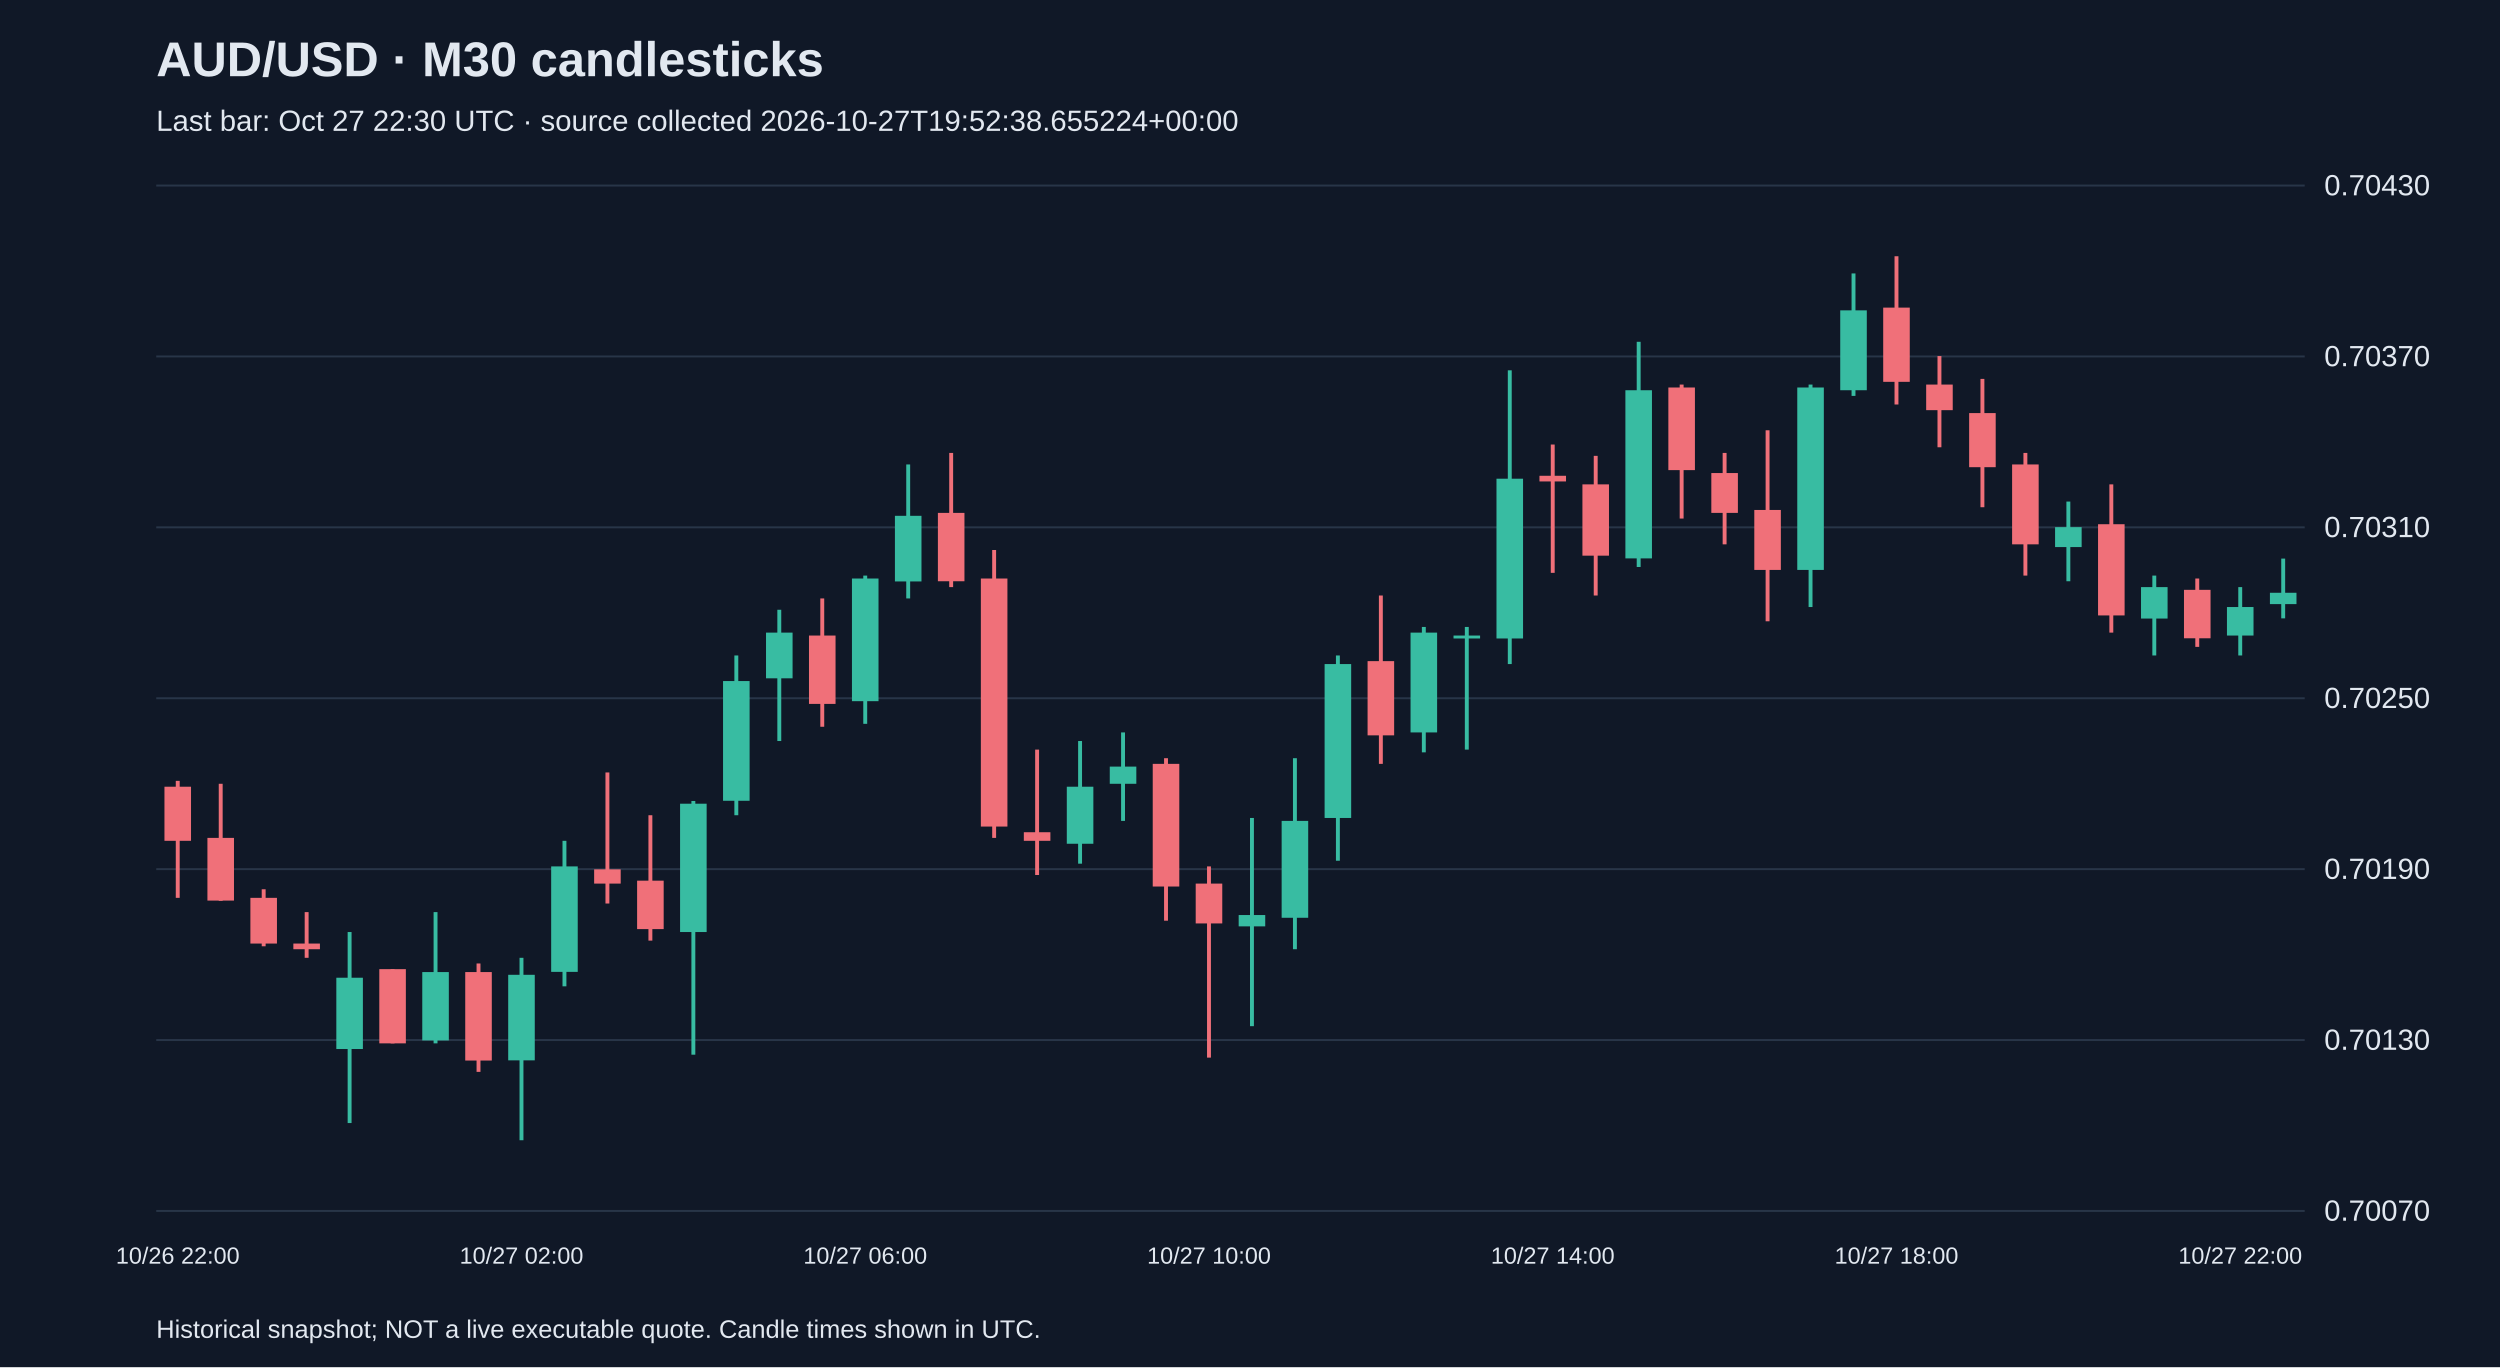
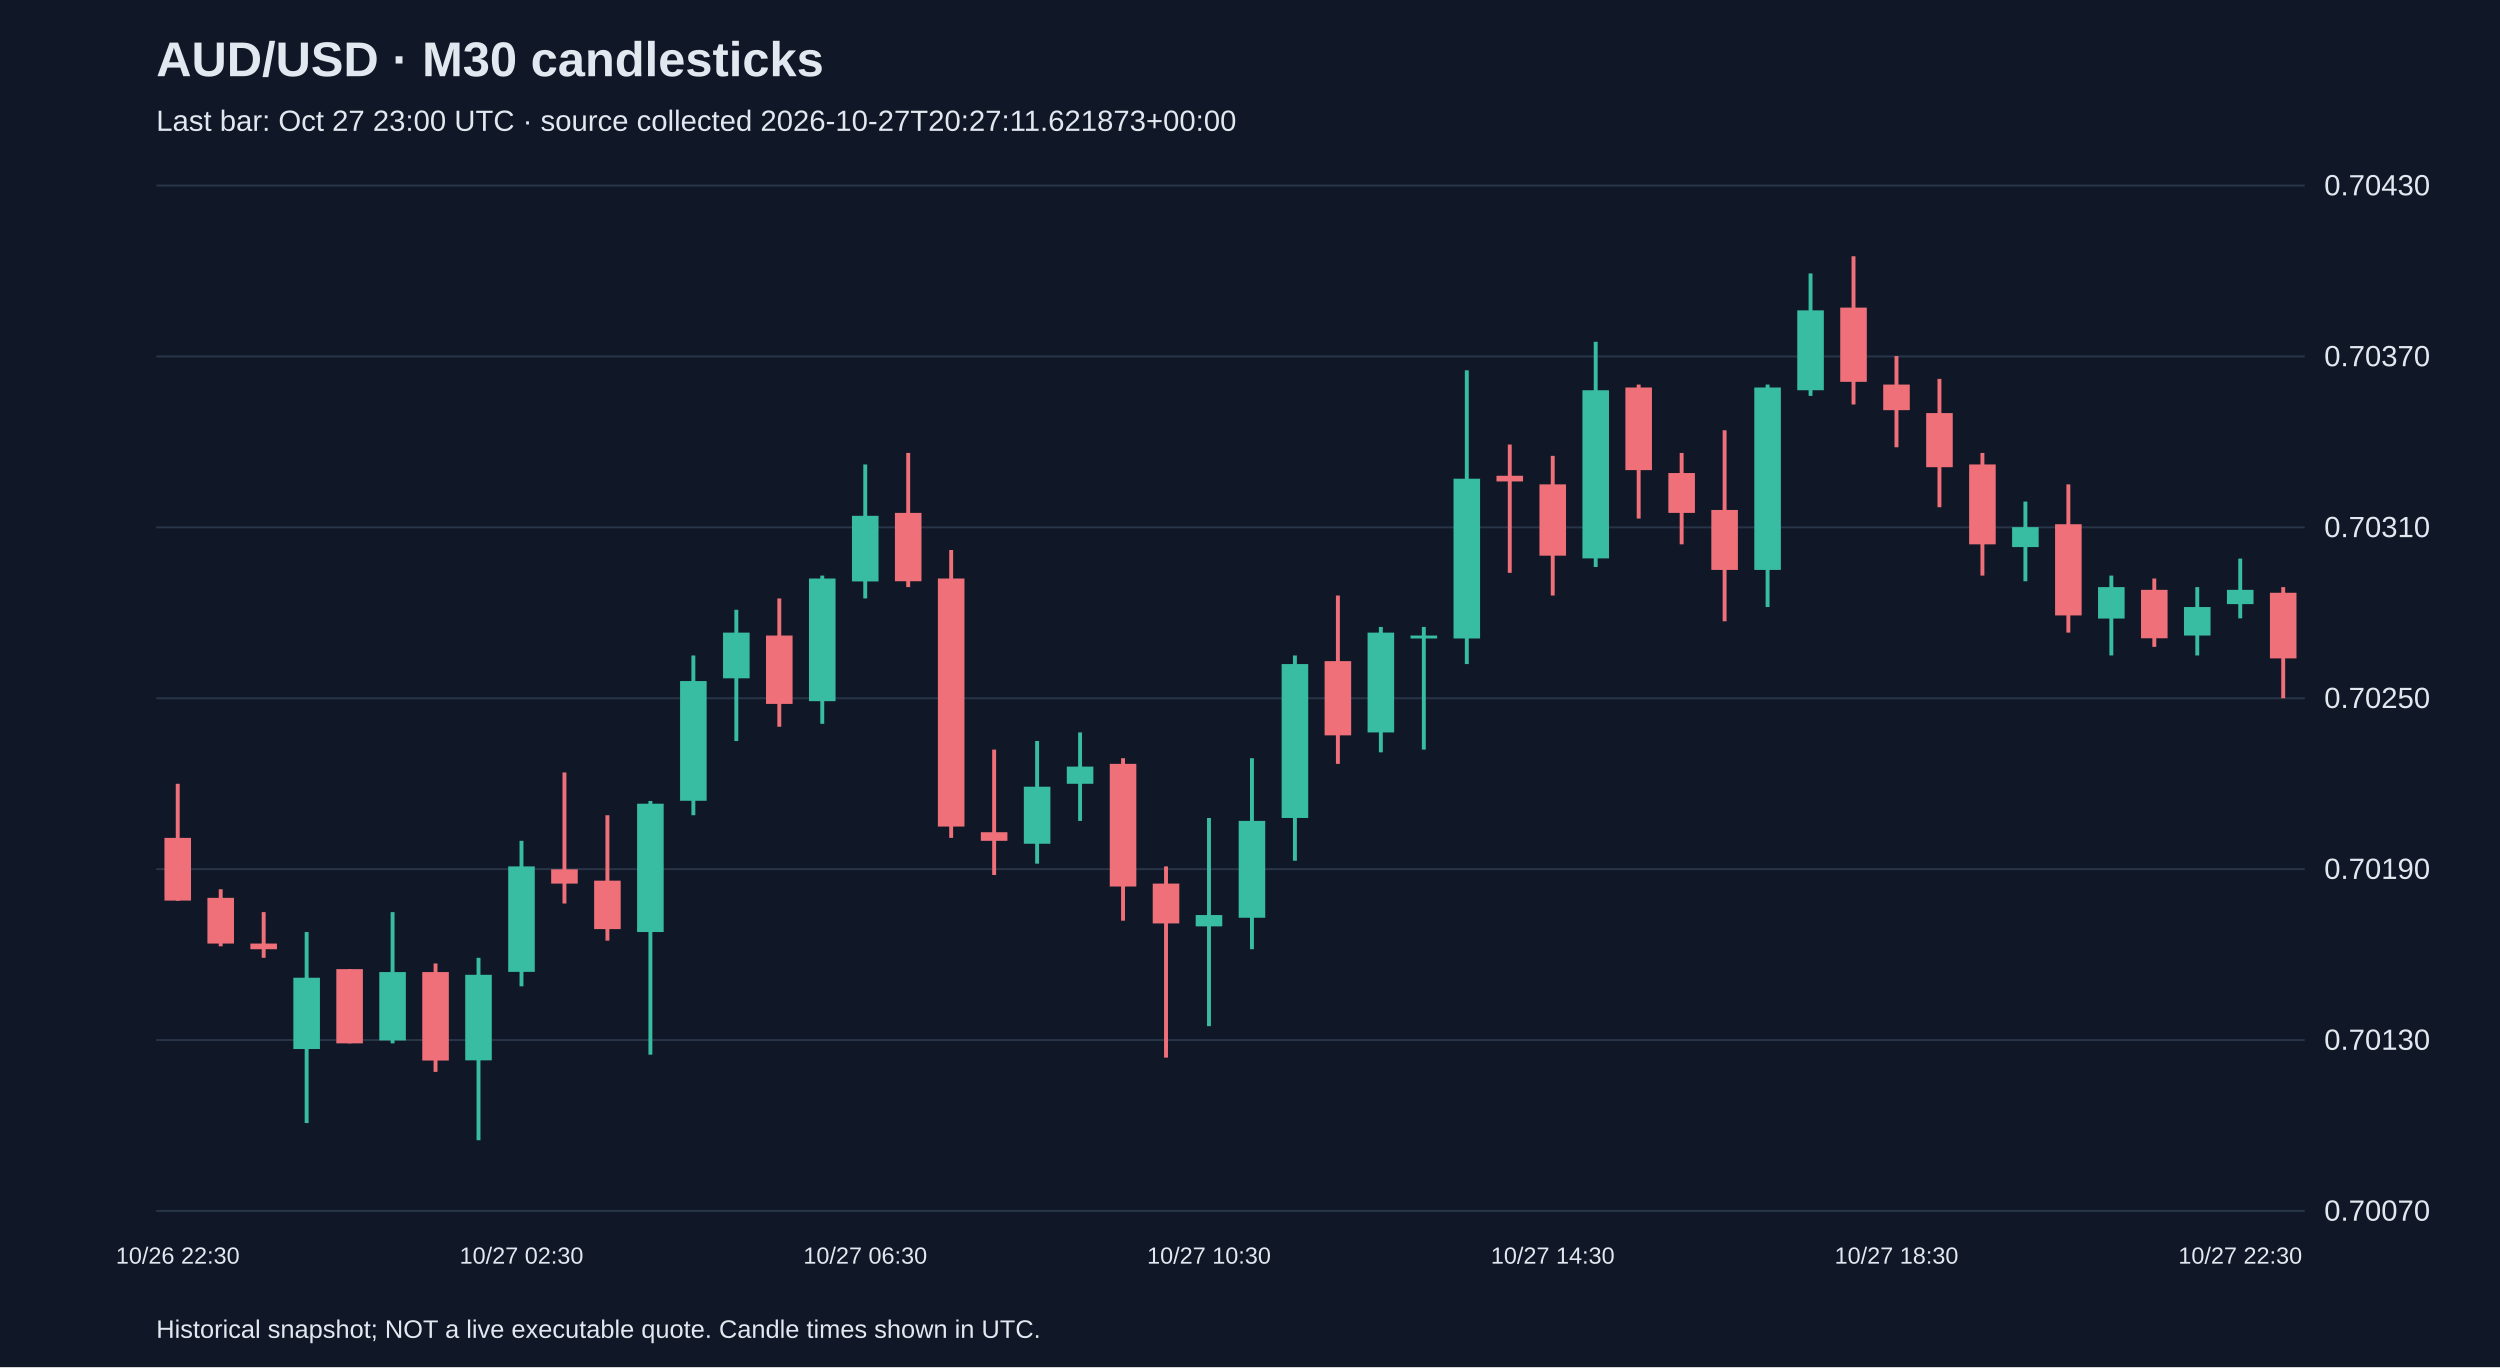
<svg xmlns="http://www.w3.org/2000/svg" viewBox="0 0 1280 700">
  <rect width="100%" height="100%" fill="#101827" />
  <style>text{font-family:Arial,sans-serif;fill:#e2e8f0}</style>
  <text x="80" y="39" font-size="25" font-weight="bold">AUD/USD · M30 candlesticks</text>
-   <text x="80" y="67" font-size="15" fill="#a6b1c5">Last bar: Oct 27 22:30 UTC · source collected 2026-10-27T19:52:38.655224+00:00</text>
+   <text x="80" y="67" font-size="15" fill="#a6b1c5">Last bar: Oct 27 23:00 UTC · source collected 2026-10-27T20:27:11.621873+00:00</text>
  <line x1="80" y1="620.0" x2="1180" y2="620.0" stroke="#283548" />
  <text x="1190" y="625.0" font-size="15">0.70070</text>
  <line x1="80" y1="532.5" x2="1180" y2="532.5" stroke="#283548" />
  <text x="1190" y="537.5" font-size="15">0.70130</text>
  <line x1="80" y1="445.0" x2="1180" y2="445.0" stroke="#283548" />
  <text x="1190" y="450.0" font-size="15">0.70190</text>
  <line x1="80" y1="357.5" x2="1180" y2="357.5" stroke="#283548" />
  <text x="1190" y="362.5" font-size="15">0.70250</text>
  <line x1="80" y1="270.0" x2="1180" y2="270.0" stroke="#283548" />
  <text x="1190" y="275.0" font-size="15">0.70310</text>
  <line x1="80" y1="182.5" x2="1180" y2="182.5" stroke="#283548" />
  <text x="1190" y="187.5" font-size="15">0.70370</text>
  <line x1="80" y1="95.0" x2="1180" y2="95.0" stroke="#283548" />
  <text x="1190" y="100.0" font-size="15">0.70430</text>
-   <line x1="91.0" y1="399.8" x2="91.0" y2="459.7" stroke="#f07079" stroke-width="2" />
-   <rect x="84.2" y="402.8" width="13.6" height="27.7" fill="#f07079" />
-   <text x="91.0" y="647" text-anchor="middle" font-size="12">10/26 22:00</text>
-   <line x1="113.0" y1="401.3" x2="113.0" y2="461.2" stroke="#f07079" stroke-width="2" />
-   <rect x="106.2" y="429.0" width="13.6" height="32.1" fill="#f07079" />
-   <line x1="135.0" y1="455.3" x2="135.0" y2="484.5" stroke="#f07079" stroke-width="2" />
-   <rect x="128.2" y="459.7" width="13.6" height="23.4" fill="#f07079" />
-   <line x1="157.0" y1="467.0" x2="157.0" y2="490.4" stroke="#f07079" stroke-width="2" />
-   <rect x="150.2" y="483.1" width="13.6" height="2.9" fill="#f07079" />
-   <line x1="179.0" y1="477.2" x2="179.0" y2="575.0" stroke="#38bca2" stroke-width="2" />
-   <rect x="172.2" y="500.6" width="13.6" height="36.5" fill="#38bca2" />
-   <line x1="201.0" y1="496.2" x2="201.0" y2="534.2" stroke="#f07079" stroke-width="2" />
-   <rect x="194.2" y="496.2" width="13.6" height="38.0" fill="#f07079" />
-   <line x1="223.0" y1="467.0" x2="223.0" y2="534.2" stroke="#38bca2" stroke-width="2" />
-   <rect x="216.2" y="497.7" width="13.6" height="35.0" fill="#38bca2" />
-   <line x1="245.0" y1="493.3" x2="245.0" y2="548.8" stroke="#f07079" stroke-width="2" />
-   <rect x="238.2" y="497.7" width="13.6" height="45.3" fill="#f07079" />
-   <line x1="267.0" y1="490.4" x2="267.0" y2="583.8" stroke="#38bca2" stroke-width="2" />
-   <rect x="260.2" y="499.1" width="13.6" height="43.8" fill="#38bca2" />
-   <text x="267.0" y="647" text-anchor="middle" font-size="12">10/27 02:00</text>
-   <line x1="289.0" y1="430.5" x2="289.0" y2="505.0" stroke="#38bca2" stroke-width="2" />
-   <rect x="282.2" y="443.6" width="13.6" height="54.0" fill="#38bca2" />
-   <line x1="311.0" y1="395.5" x2="311.0" y2="462.6" stroke="#f07079" stroke-width="2" />
-   <rect x="304.2" y="445.1" width="13.6" height="7.3" fill="#f07079" />
-   <line x1="333.0" y1="417.4" x2="333.0" y2="481.6" stroke="#f07079" stroke-width="2" />
-   <rect x="326.2" y="450.9" width="13.6" height="24.8" fill="#f07079" />
-   <line x1="355.0" y1="410.1" x2="355.0" y2="540.0" stroke="#38bca2" stroke-width="2" />
-   <rect x="348.2" y="411.5" width="13.6" height="65.7" fill="#38bca2" />
-   <line x1="377.0" y1="335.6" x2="377.0" y2="417.4" stroke="#38bca2" stroke-width="2" />
-   <rect x="370.2" y="348.7" width="13.6" height="61.3" fill="#38bca2" />
-   <line x1="399.0" y1="312.2" x2="399.0" y2="379.4" stroke="#38bca2" stroke-width="2" />
-   <rect x="392.2" y="323.9" width="13.6" height="23.4" fill="#38bca2" />
-   <line x1="421.0" y1="306.4" x2="421.0" y2="372.1" stroke="#f07079" stroke-width="2" />
-   <rect x="414.2" y="325.4" width="13.6" height="35.0" fill="#f07079" />
-   <line x1="443.0" y1="294.7" x2="443.0" y2="370.6" stroke="#38bca2" stroke-width="2" />
-   <rect x="436.2" y="296.2" width="13.6" height="62.8" fill="#38bca2" />
-   <text x="443.0" y="647" text-anchor="middle" font-size="12">10/27 06:00</text>
-   <line x1="465.0" y1="237.8" x2="465.0" y2="306.4" stroke="#38bca2" stroke-width="2" />
-   <rect x="458.2" y="264.1" width="13.6" height="33.6" fill="#38bca2" />
-   <line x1="487.0" y1="231.9" x2="487.0" y2="300.6" stroke="#f07079" stroke-width="2" />
-   <rect x="480.2" y="262.6" width="13.6" height="35.0" fill="#f07079" />
-   <line x1="509.0" y1="281.6" x2="509.0" y2="429.0" stroke="#f07079" stroke-width="2" />
-   <rect x="502.2" y="296.2" width="13.6" height="127.0" fill="#f07079" />
-   <line x1="531.0" y1="383.8" x2="531.0" y2="448.0" stroke="#f07079" stroke-width="2" />
-   <rect x="524.2" y="426.1" width="13.6" height="4.4" fill="#f07079" />
-   <line x1="553.0" y1="379.4" x2="553.0" y2="442.2" stroke="#38bca2" stroke-width="2" />
-   <rect x="546.2" y="402.8" width="13.6" height="29.2" fill="#38bca2" />
-   <line x1="575.0" y1="375.0" x2="575.0" y2="420.3" stroke="#38bca2" stroke-width="2" />
-   <rect x="568.2" y="392.5" width="13.6" height="8.8" fill="#38bca2" />
-   <line x1="597.0" y1="388.2" x2="597.0" y2="471.4" stroke="#f07079" stroke-width="2" />
-   <rect x="590.2" y="391.1" width="13.6" height="62.8" fill="#f07079" />
-   <line x1="619.0" y1="443.6" x2="619.0" y2="541.5" stroke="#f07079" stroke-width="2" />
-   <rect x="612.2" y="452.4" width="13.6" height="20.4" fill="#f07079" />
-   <text x="619.0" y="647" text-anchor="middle" font-size="12">10/27 10:00</text>
-   <line x1="641.0" y1="418.8" x2="641.0" y2="525.4" stroke="#38bca2" stroke-width="2" />
-   <rect x="634.2" y="468.5" width="13.6" height="5.8" fill="#38bca2" />
-   <line x1="663.0" y1="388.2" x2="663.0" y2="486.0" stroke="#38bca2" stroke-width="2" />
-   <rect x="656.2" y="420.3" width="13.6" height="49.6" fill="#38bca2" />
-   <line x1="685.0" y1="335.6" x2="685.0" y2="440.7" stroke="#38bca2" stroke-width="2" />
-   <rect x="678.2" y="340.0" width="13.6" height="78.8" fill="#38bca2" />
-   <line x1="707.0" y1="304.9" x2="707.0" y2="391.1" stroke="#f07079" stroke-width="2" />
-   <rect x="700.2" y="338.5" width="13.6" height="38.0" fill="#f07079" />
-   <line x1="729.0" y1="321.0" x2="729.0" y2="385.2" stroke="#38bca2" stroke-width="2" />
-   <rect x="722.2" y="323.9" width="13.6" height="51.1" fill="#38bca2" />
-   <line x1="751.0" y1="321.0" x2="751.0" y2="383.8" stroke="#38bca2" stroke-width="2" />
-   <rect x="744.2" y="325.4" width="13.6" height="1.5" fill="#38bca2" />
-   <line x1="773.0" y1="189.6" x2="773.0" y2="340.0" stroke="#38bca2" stroke-width="2" />
-   <rect x="766.2" y="245.1" width="13.6" height="81.8" fill="#38bca2" />
-   <line x1="795.0" y1="227.6" x2="795.0" y2="293.3" stroke="#f07079" stroke-width="2" />
-   <rect x="788.2" y="243.6" width="13.6" height="2.9" fill="#f07079" />
-   <text x="795.0" y="647" text-anchor="middle" font-size="12">10/27 14:00</text>
-   <line x1="817.0" y1="233.4" x2="817.0" y2="304.9" stroke="#f07079" stroke-width="2" />
-   <rect x="810.2" y="248.0" width="13.6" height="36.5" fill="#f07079" />
-   <line x1="839.0" y1="175.0" x2="839.0" y2="290.3" stroke="#38bca2" stroke-width="2" />
-   <rect x="832.2" y="199.8" width="13.6" height="86.1" fill="#38bca2" />
-   <line x1="861.0" y1="196.9" x2="861.0" y2="265.5" stroke="#f07079" stroke-width="2" />
-   <rect x="854.2" y="198.4" width="13.6" height="42.3" fill="#f07079" />
-   <line x1="883.0" y1="231.9" x2="883.0" y2="278.7" stroke="#f07079" stroke-width="2" />
-   <rect x="876.2" y="242.2" width="13.6" height="20.4" fill="#f07079" />
-   <line x1="905.0" y1="220.3" x2="905.0" y2="318.1" stroke="#f07079" stroke-width="2" />
-   <rect x="898.2" y="261.1" width="13.6" height="30.7" fill="#f07079" />
-   <line x1="927.0" y1="196.9" x2="927.0" y2="310.8" stroke="#38bca2" stroke-width="2" />
-   <rect x="920.2" y="198.4" width="13.6" height="93.4" fill="#38bca2" />
-   <line x1="949.0" y1="140.0" x2="949.0" y2="202.7" stroke="#38bca2" stroke-width="2" />
-   <rect x="942.2" y="158.9" width="13.6" height="40.9" fill="#38bca2" />
-   <line x1="971.0" y1="131.2" x2="971.0" y2="207.1" stroke="#f07079" stroke-width="2" />
-   <rect x="964.2" y="157.5" width="13.6" height="38.0" fill="#f07079" />
-   <text x="971.0" y="647" text-anchor="middle" font-size="12">10/27 18:00</text>
-   <line x1="993.0" y1="182.3" x2="993.0" y2="229.0" stroke="#f07079" stroke-width="2" />
-   <rect x="986.2" y="196.9" width="13.6" height="13.1" fill="#f07079" />
-   <line x1="1015.0" y1="194.0" x2="1015.0" y2="259.7" stroke="#f07079" stroke-width="2" />
-   <rect x="1008.2" y="211.5" width="13.6" height="27.7" fill="#f07079" />
-   <line x1="1037.0" y1="231.9" x2="1037.0" y2="294.7" stroke="#f07079" stroke-width="2" />
-   <rect x="1030.2" y="237.8" width="13.6" height="40.9" fill="#f07079" />
-   <line x1="1059.0" y1="256.8" x2="1059.0" y2="297.6" stroke="#38bca2" stroke-width="2" />
-   <rect x="1052.2" y="269.9" width="13.6" height="10.2" fill="#38bca2" />
-   <line x1="1081.0" y1="248.0" x2="1081.0" y2="323.9" stroke="#f07079" stroke-width="2" />
-   <rect x="1074.2" y="268.4" width="13.6" height="46.7" fill="#f07079" />
-   <line x1="1103.0" y1="294.7" x2="1103.0" y2="335.6" stroke="#38bca2" stroke-width="2" />
-   <rect x="1096.2" y="300.6" width="13.6" height="16.1" fill="#38bca2" />
-   <line x1="1125.0" y1="296.2" x2="1125.0" y2="331.2" stroke="#f07079" stroke-width="2" />
-   <rect x="1118.2" y="302.0" width="13.6" height="24.8" fill="#f07079" />
-   <line x1="1147.0" y1="300.6" x2="1147.0" y2="335.6" stroke="#38bca2" stroke-width="2" />
-   <rect x="1140.2" y="310.8" width="13.6" height="14.6" fill="#38bca2" />
-   <text x="1147.0" y="647" text-anchor="middle" font-size="12">10/27 22:00</text>
-   <line x1="1169.0" y1="286.0" x2="1169.0" y2="316.6" stroke="#38bca2" stroke-width="2" />
-   <rect x="1162.2" y="303.5" width="13.6" height="5.8" fill="#38bca2" />
+   <line x1="91.0" y1="401.3" x2="91.0" y2="461.2" stroke="#f07079" stroke-width="2" />
+   <rect x="84.2" y="429.0" width="13.6" height="32.1" fill="#f07079" />
+   <text x="91.0" y="647" text-anchor="middle" font-size="12">10/26 22:30</text>
+   <line x1="113.0" y1="455.3" x2="113.0" y2="484.5" stroke="#f07079" stroke-width="2" />
+   <rect x="106.2" y="459.7" width="13.6" height="23.4" fill="#f07079" />
+   <line x1="135.0" y1="467.0" x2="135.0" y2="490.4" stroke="#f07079" stroke-width="2" />
+   <rect x="128.2" y="483.1" width="13.6" height="2.9" fill="#f07079" />
+   <line x1="157.0" y1="477.2" x2="157.0" y2="575.0" stroke="#38bca2" stroke-width="2" />
+   <rect x="150.2" y="500.6" width="13.6" height="36.5" fill="#38bca2" />
+   <line x1="179.0" y1="496.2" x2="179.0" y2="534.2" stroke="#f07079" stroke-width="2" />
+   <rect x="172.2" y="496.2" width="13.6" height="38.0" fill="#f07079" />
+   <line x1="201.0" y1="467.0" x2="201.0" y2="534.2" stroke="#38bca2" stroke-width="2" />
+   <rect x="194.2" y="497.7" width="13.6" height="35.0" fill="#38bca2" />
+   <line x1="223.0" y1="493.3" x2="223.0" y2="548.8" stroke="#f07079" stroke-width="2" />
+   <rect x="216.2" y="497.7" width="13.6" height="45.3" fill="#f07079" />
+   <line x1="245.0" y1="490.4" x2="245.0" y2="583.8" stroke="#38bca2" stroke-width="2" />
+   <rect x="238.2" y="499.1" width="13.6" height="43.8" fill="#38bca2" />
+   <line x1="267.0" y1="430.5" x2="267.0" y2="505.0" stroke="#38bca2" stroke-width="2" />
+   <rect x="260.2" y="443.6" width="13.6" height="54.0" fill="#38bca2" />
+   <text x="267.0" y="647" text-anchor="middle" font-size="12">10/27 02:30</text>
+   <line x1="289.0" y1="395.5" x2="289.0" y2="462.6" stroke="#f07079" stroke-width="2" />
+   <rect x="282.2" y="445.1" width="13.6" height="7.3" fill="#f07079" />
+   <line x1="311.0" y1="417.4" x2="311.0" y2="481.6" stroke="#f07079" stroke-width="2" />
+   <rect x="304.2" y="450.9" width="13.6" height="24.8" fill="#f07079" />
+   <line x1="333.0" y1="410.1" x2="333.0" y2="540.0" stroke="#38bca2" stroke-width="2" />
+   <rect x="326.2" y="411.5" width="13.6" height="65.7" fill="#38bca2" />
+   <line x1="355.0" y1="335.6" x2="355.0" y2="417.4" stroke="#38bca2" stroke-width="2" />
+   <rect x="348.2" y="348.7" width="13.6" height="61.3" fill="#38bca2" />
+   <line x1="377.0" y1="312.2" x2="377.0" y2="379.4" stroke="#38bca2" stroke-width="2" />
+   <rect x="370.2" y="323.9" width="13.6" height="23.4" fill="#38bca2" />
+   <line x1="399.0" y1="306.4" x2="399.0" y2="372.1" stroke="#f07079" stroke-width="2" />
+   <rect x="392.2" y="325.4" width="13.6" height="35.0" fill="#f07079" />
+   <line x1="421.0" y1="294.7" x2="421.0" y2="370.6" stroke="#38bca2" stroke-width="2" />
+   <rect x="414.2" y="296.2" width="13.6" height="62.8" fill="#38bca2" />
+   <line x1="443.0" y1="237.8" x2="443.0" y2="306.4" stroke="#38bca2" stroke-width="2" />
+   <rect x="436.2" y="264.1" width="13.6" height="33.6" fill="#38bca2" />
+   <text x="443.0" y="647" text-anchor="middle" font-size="12">10/27 06:30</text>
+   <line x1="465.0" y1="231.9" x2="465.0" y2="300.6" stroke="#f07079" stroke-width="2" />
+   <rect x="458.2" y="262.6" width="13.6" height="35.0" fill="#f07079" />
+   <line x1="487.0" y1="281.6" x2="487.0" y2="429.0" stroke="#f07079" stroke-width="2" />
+   <rect x="480.2" y="296.2" width="13.6" height="127.0" fill="#f07079" />
+   <line x1="509.0" y1="383.8" x2="509.0" y2="448.0" stroke="#f07079" stroke-width="2" />
+   <rect x="502.2" y="426.1" width="13.6" height="4.4" fill="#f07079" />
+   <line x1="531.0" y1="379.4" x2="531.0" y2="442.2" stroke="#38bca2" stroke-width="2" />
+   <rect x="524.2" y="402.8" width="13.6" height="29.2" fill="#38bca2" />
+   <line x1="553.0" y1="375.0" x2="553.0" y2="420.3" stroke="#38bca2" stroke-width="2" />
+   <rect x="546.2" y="392.5" width="13.6" height="8.8" fill="#38bca2" />
+   <line x1="575.0" y1="388.2" x2="575.0" y2="471.4" stroke="#f07079" stroke-width="2" />
+   <rect x="568.2" y="391.1" width="13.6" height="62.8" fill="#f07079" />
+   <line x1="597.0" y1="443.6" x2="597.0" y2="541.5" stroke="#f07079" stroke-width="2" />
+   <rect x="590.2" y="452.4" width="13.6" height="20.4" fill="#f07079" />
+   <line x1="619.0" y1="418.8" x2="619.0" y2="525.4" stroke="#38bca2" stroke-width="2" />
+   <rect x="612.2" y="468.5" width="13.6" height="5.8" fill="#38bca2" />
+   <text x="619.0" y="647" text-anchor="middle" font-size="12">10/27 10:30</text>
+   <line x1="641.0" y1="388.2" x2="641.0" y2="486.0" stroke="#38bca2" stroke-width="2" />
+   <rect x="634.2" y="420.3" width="13.6" height="49.6" fill="#38bca2" />
+   <line x1="663.0" y1="335.6" x2="663.0" y2="440.7" stroke="#38bca2" stroke-width="2" />
+   <rect x="656.2" y="340.0" width="13.6" height="78.8" fill="#38bca2" />
+   <line x1="685.0" y1="304.9" x2="685.0" y2="391.1" stroke="#f07079" stroke-width="2" />
+   <rect x="678.2" y="338.5" width="13.6" height="38.0" fill="#f07079" />
+   <line x1="707.0" y1="321.0" x2="707.0" y2="385.2" stroke="#38bca2" stroke-width="2" />
+   <rect x="700.2" y="323.9" width="13.6" height="51.1" fill="#38bca2" />
+   <line x1="729.0" y1="321.0" x2="729.0" y2="383.8" stroke="#38bca2" stroke-width="2" />
+   <rect x="722.2" y="325.4" width="13.6" height="1.5" fill="#38bca2" />
+   <line x1="751.0" y1="189.6" x2="751.0" y2="340.0" stroke="#38bca2" stroke-width="2" />
+   <rect x="744.2" y="245.1" width="13.6" height="81.8" fill="#38bca2" />
+   <line x1="773.0" y1="227.6" x2="773.0" y2="293.3" stroke="#f07079" stroke-width="2" />
+   <rect x="766.2" y="243.6" width="13.6" height="2.9" fill="#f07079" />
+   <line x1="795.0" y1="233.4" x2="795.0" y2="304.9" stroke="#f07079" stroke-width="2" />
+   <rect x="788.2" y="248.0" width="13.6" height="36.5" fill="#f07079" />
+   <text x="795.0" y="647" text-anchor="middle" font-size="12">10/27 14:30</text>
+   <line x1="817.0" y1="175.0" x2="817.0" y2="290.3" stroke="#38bca2" stroke-width="2" />
+   <rect x="810.2" y="199.8" width="13.6" height="86.1" fill="#38bca2" />
+   <line x1="839.0" y1="196.9" x2="839.0" y2="265.5" stroke="#f07079" stroke-width="2" />
+   <rect x="832.2" y="198.4" width="13.6" height="42.3" fill="#f07079" />
+   <line x1="861.0" y1="231.9" x2="861.0" y2="278.7" stroke="#f07079" stroke-width="2" />
+   <rect x="854.2" y="242.2" width="13.6" height="20.4" fill="#f07079" />
+   <line x1="883.0" y1="220.3" x2="883.0" y2="318.1" stroke="#f07079" stroke-width="2" />
+   <rect x="876.2" y="261.1" width="13.6" height="30.7" fill="#f07079" />
+   <line x1="905.0" y1="196.9" x2="905.0" y2="310.8" stroke="#38bca2" stroke-width="2" />
+   <rect x="898.2" y="198.4" width="13.6" height="93.4" fill="#38bca2" />
+   <line x1="927.0" y1="140.0" x2="927.0" y2="202.7" stroke="#38bca2" stroke-width="2" />
+   <rect x="920.2" y="158.9" width="13.6" height="40.9" fill="#38bca2" />
+   <line x1="949.0" y1="131.2" x2="949.0" y2="207.1" stroke="#f07079" stroke-width="2" />
+   <rect x="942.2" y="157.5" width="13.6" height="38.0" fill="#f07079" />
+   <line x1="971.0" y1="182.3" x2="971.0" y2="229.0" stroke="#f07079" stroke-width="2" />
+   <rect x="964.2" y="196.9" width="13.6" height="13.1" fill="#f07079" />
+   <text x="971.0" y="647" text-anchor="middle" font-size="12">10/27 18:30</text>
+   <line x1="993.0" y1="194.0" x2="993.0" y2="259.7" stroke="#f07079" stroke-width="2" />
+   <rect x="986.2" y="211.5" width="13.6" height="27.7" fill="#f07079" />
+   <line x1="1015.0" y1="231.9" x2="1015.0" y2="294.7" stroke="#f07079" stroke-width="2" />
+   <rect x="1008.2" y="237.8" width="13.6" height="40.9" fill="#f07079" />
+   <line x1="1037.0" y1="256.8" x2="1037.0" y2="297.6" stroke="#38bca2" stroke-width="2" />
+   <rect x="1030.2" y="269.9" width="13.6" height="10.2" fill="#38bca2" />
+   <line x1="1059.0" y1="248.0" x2="1059.0" y2="323.9" stroke="#f07079" stroke-width="2" />
+   <rect x="1052.2" y="268.4" width="13.6" height="46.7" fill="#f07079" />
+   <line x1="1081.0" y1="294.7" x2="1081.0" y2="335.6" stroke="#38bca2" stroke-width="2" />
+   <rect x="1074.2" y="300.6" width="13.6" height="16.1" fill="#38bca2" />
+   <line x1="1103.0" y1="296.2" x2="1103.0" y2="331.2" stroke="#f07079" stroke-width="2" />
+   <rect x="1096.2" y="302.0" width="13.6" height="24.8" fill="#f07079" />
+   <line x1="1125.0" y1="300.6" x2="1125.0" y2="335.6" stroke="#38bca2" stroke-width="2" />
+   <rect x="1118.2" y="310.8" width="13.6" height="14.6" fill="#38bca2" />
+   <line x1="1147.0" y1="286.0" x2="1147.0" y2="316.6" stroke="#38bca2" stroke-width="2" />
+   <rect x="1140.2" y="302.0" width="13.6" height="7.3" fill="#38bca2" />
+   <text x="1147.0" y="647" text-anchor="middle" font-size="12">10/27 22:30</text>
+   <line x1="1169.0" y1="300.6" x2="1169.0" y2="357.5" stroke="#f07079" stroke-width="2" />
+   <rect x="1162.2" y="303.5" width="13.6" height="33.6" fill="#f07079" />
  <text x="80" y="685" font-size="13">Historical snapshot; NOT a live executable quote. Candle times shown in UTC.</text>
</svg>
